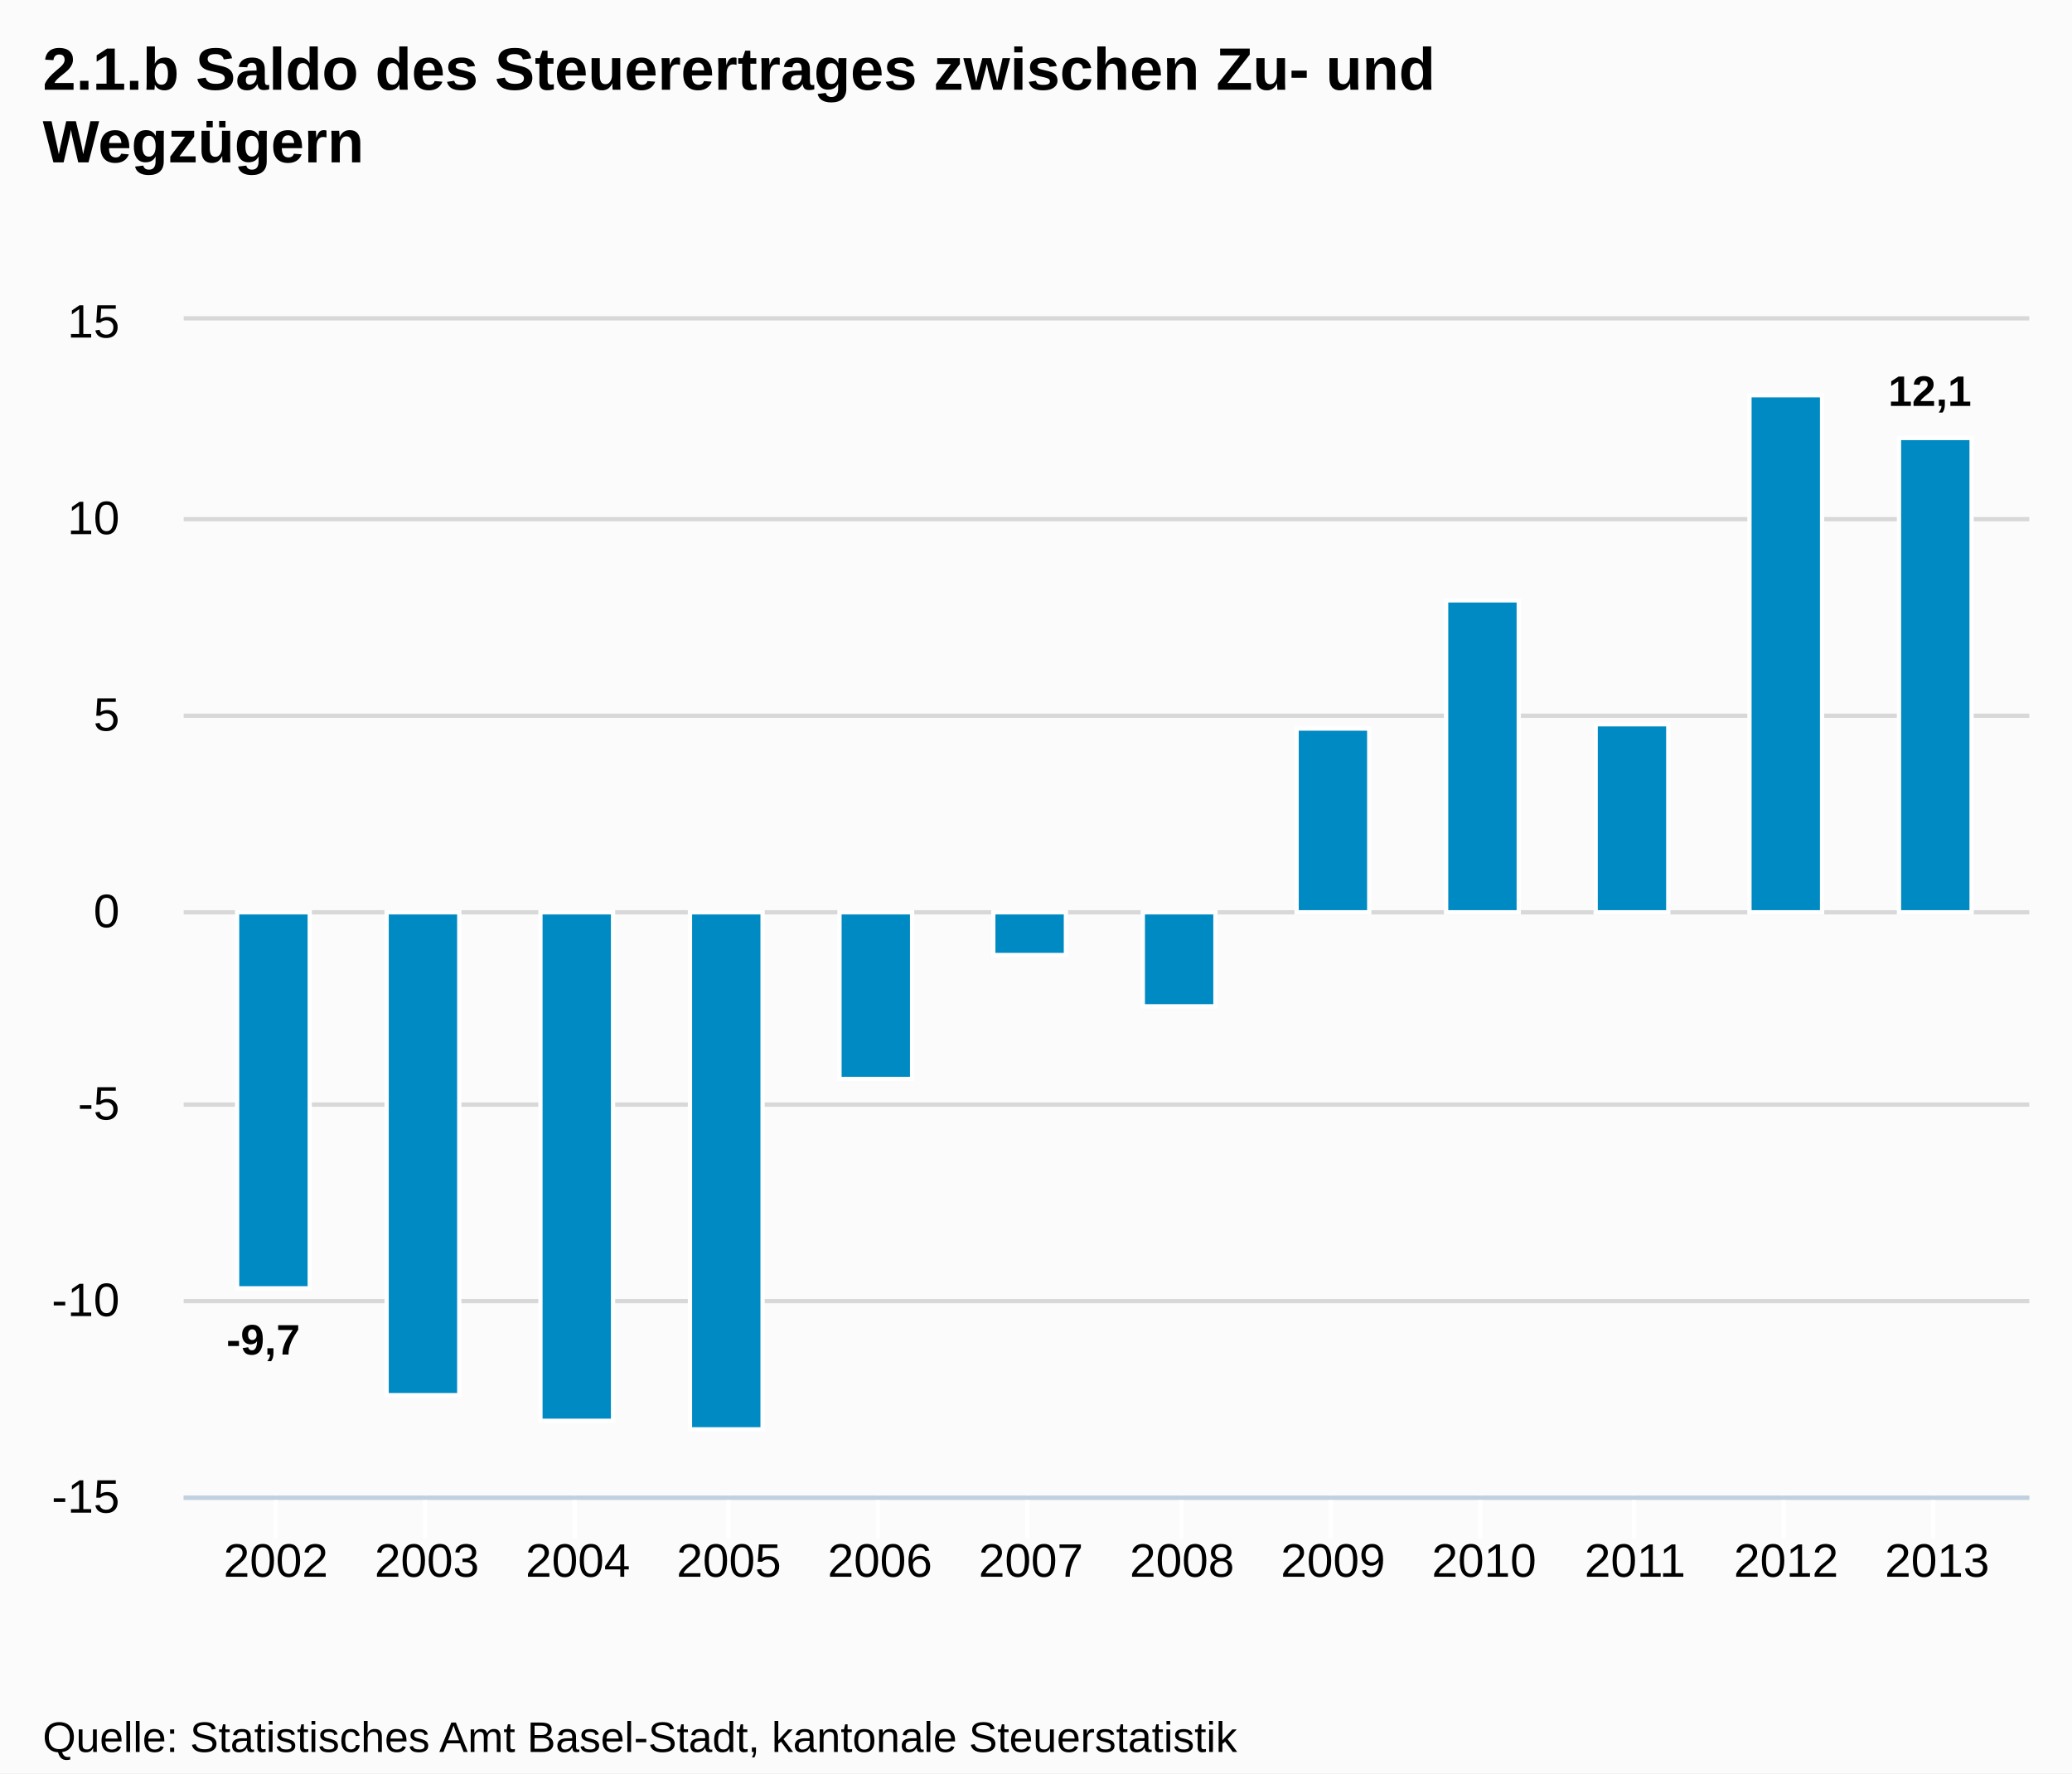
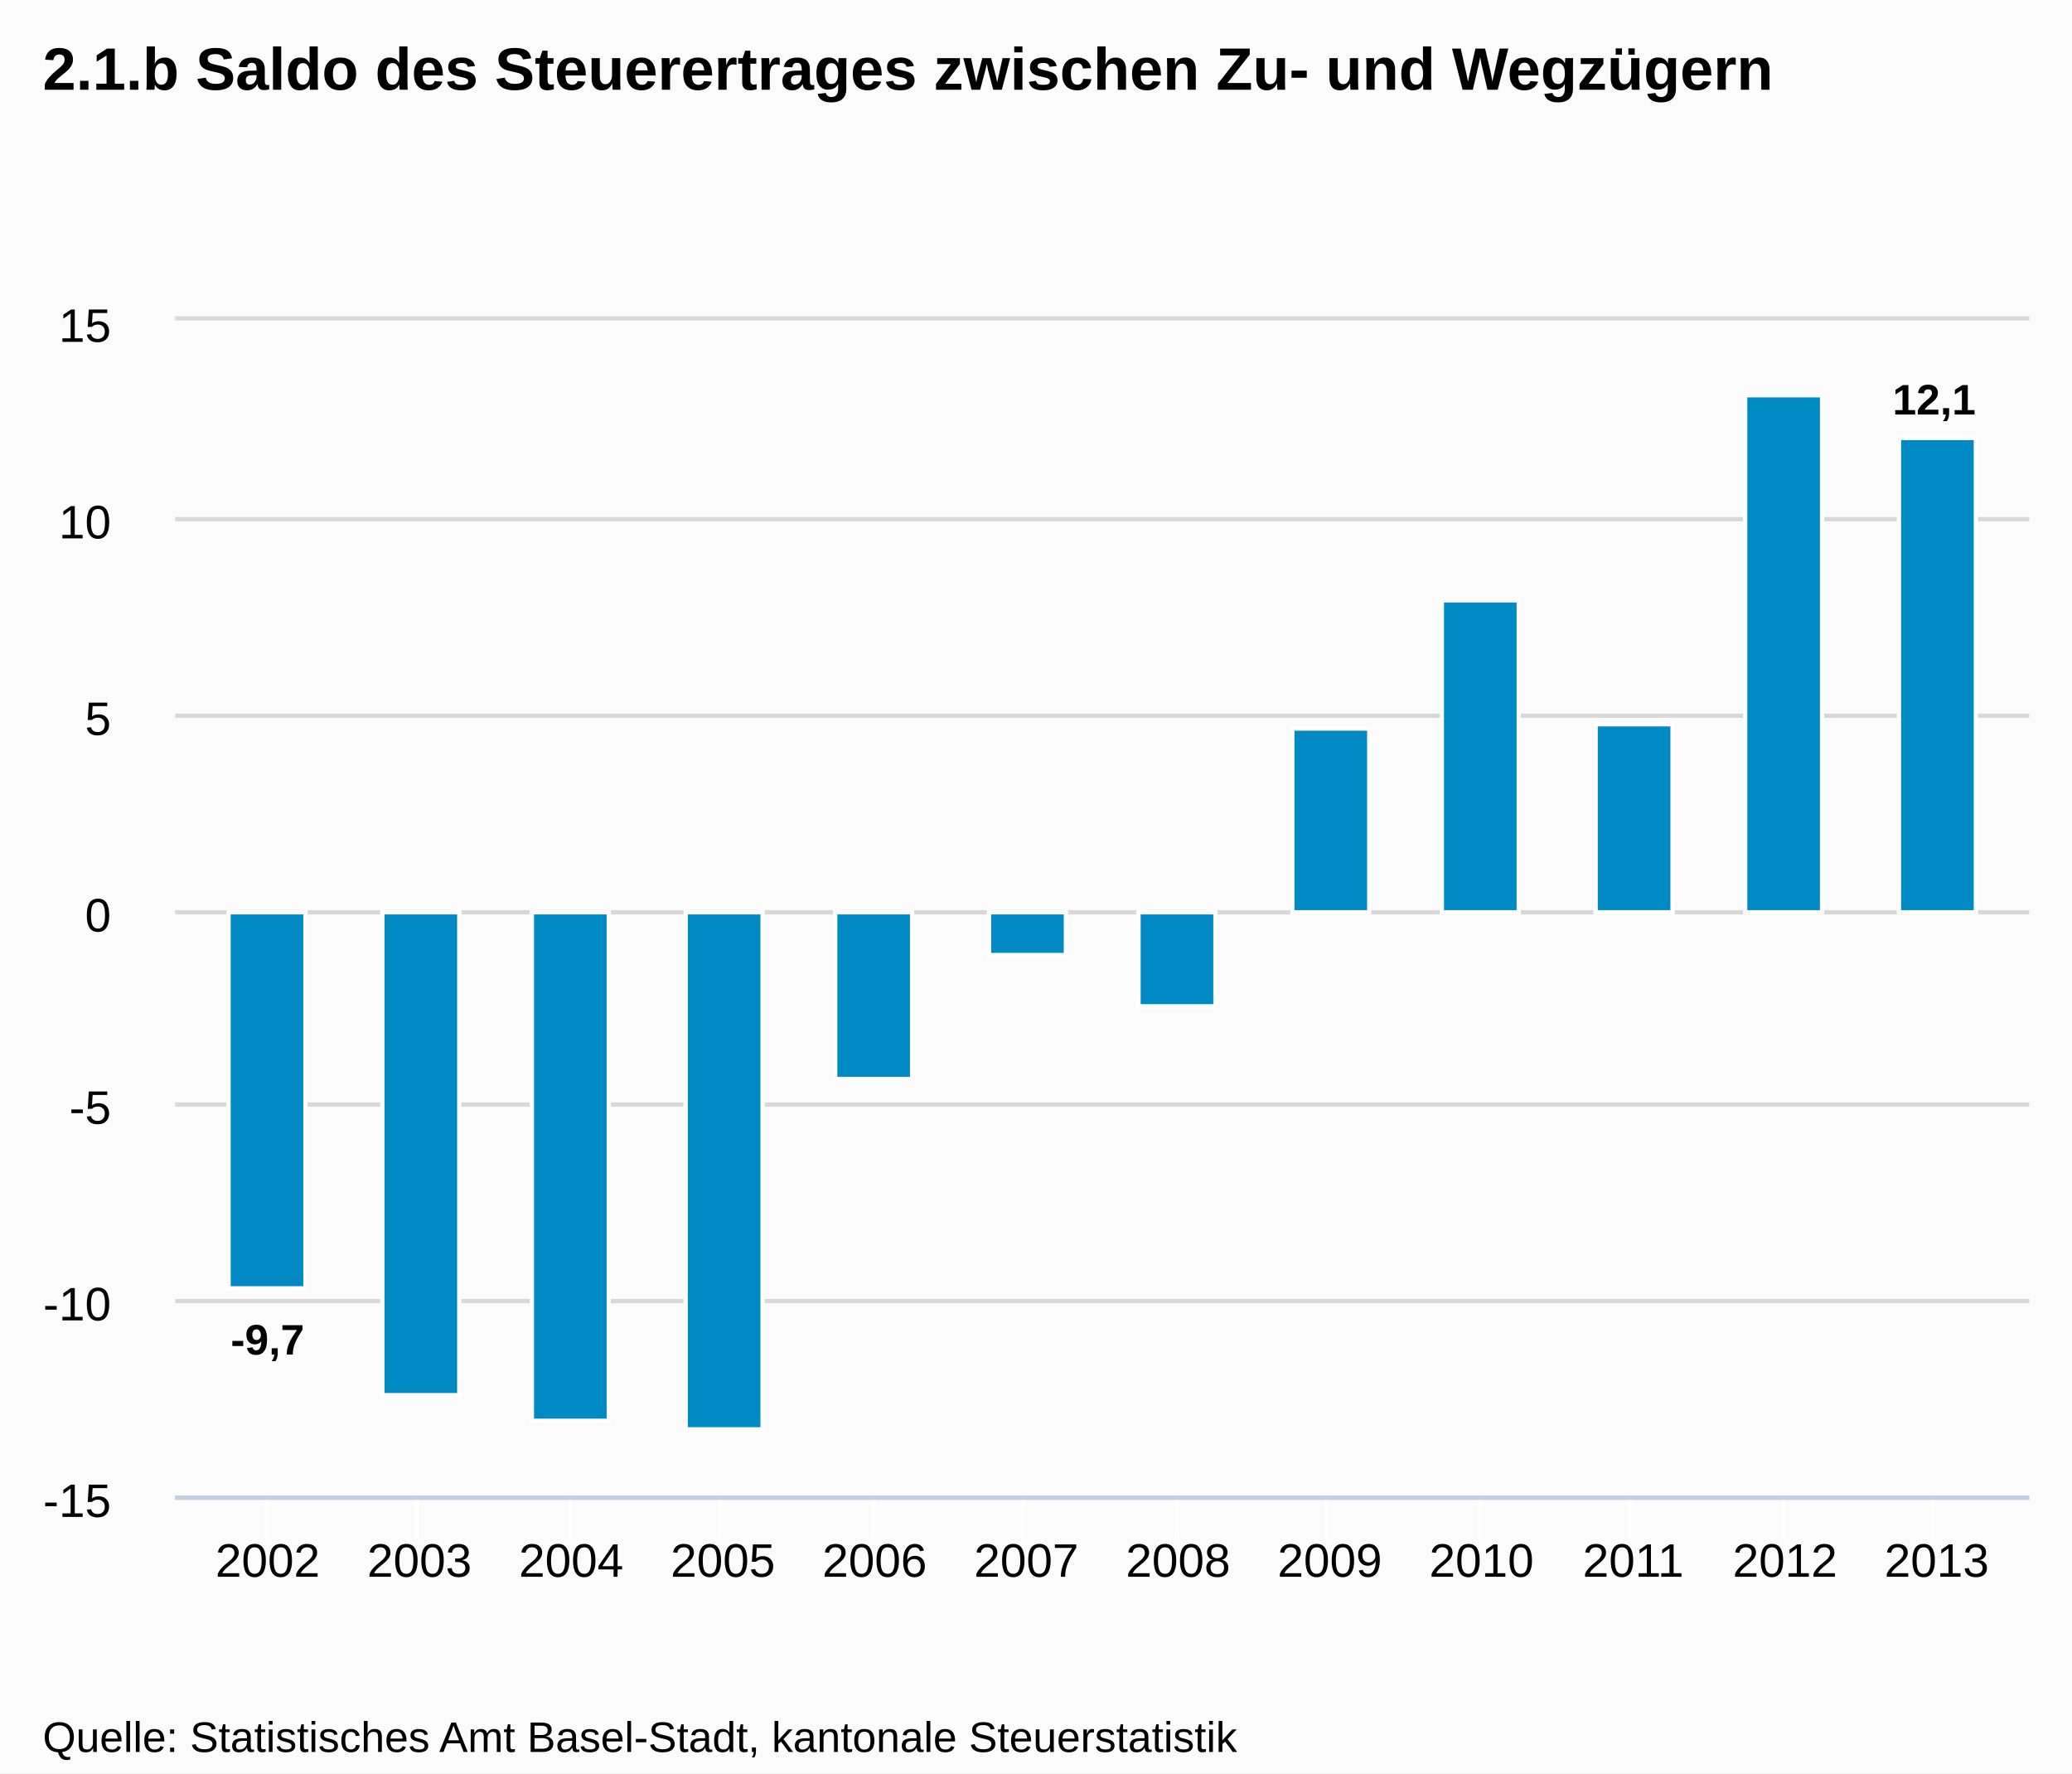
- <svg xmlns="http://www.w3.org/2000/svg" version="1.1" style="font-family:Arial;font-size:12px;" viewBox="0 0 485 415">
+ <svg xmlns="http://www.w3.org/2000/svg" version="1.1" style="font-family:arial;font-size:12px;" viewBox="0 0 485 415">
  <defs>
-     <clippath id="highcharts-1">
-       <rect x="0" y="0" width="432" height="275" />
-     </clippath>
+     <clipPath id="highcharts-3">
+       <rect x="0" y="0" width="434" height="275" />
+     </clipPath>
  </defs>
  <rect x="0" y="0" width="485" height="415" fill="#fbfbfb" class=" highcharts-background" />
  <g class="highcharts-grid" />
  <g class="highcharts-grid">
-     <path fill="none" d="M 43 350.5 L 475 350.5" stroke="#D8D8D8" stroke-width="1" opacity="1" />
-     <path fill="none" d="M 43 304.5 L 475 304.5" stroke="#D8D8D8" stroke-width="1" opacity="1" />
-     <path fill="none" d="M 43 258.5 L 475 258.5" stroke="#D8D8D8" stroke-width="1" opacity="1" />
-     <path fill="none" d="M 43 213.5 L 475 213.5" stroke="#D8D8D8" stroke-width="1" opacity="1" />
-     <path fill="none" d="M 43 167.5 L 475 167.5" stroke="#D8D8D8" stroke-width="1" opacity="1" />
-     <path fill="none" d="M 43 121.5 L 475 121.5" stroke="#D8D8D8" stroke-width="1" opacity="1" />
-     <path fill="none" d="M 43 74.5 L 475 74.5" stroke="#D8D8D8" stroke-width="1" opacity="1" />
+     <path fill="none" d="M 41 350.5 L 475 350.5" stroke="#D8D8D8" stroke-width="1" opacity="1" />
+     <path fill="none" d="M 41 304.5 L 475 304.5" stroke="#D8D8D8" stroke-width="1" opacity="1" />
+     <path fill="none" d="M 41 258.5 L 475 258.5" stroke="#D8D8D8" stroke-width="1" opacity="1" />
+     <path fill="none" d="M 41 213.5 L 475 213.5" stroke="#D8D8D8" stroke-width="1" opacity="1" />
+     <path fill="none" d="M 41 167.5 L 475 167.5" stroke="#D8D8D8" stroke-width="1" opacity="1" />
+     <path fill="none" d="M 41 121.5 L 475 121.5" stroke="#D8D8D8" stroke-width="1" opacity="1" />
+     <path fill="none" d="M 41 74.5 L 475 74.5" stroke="#D8D8D8" stroke-width="1" opacity="1" />
  </g>
  <g class="highcharts-axis">
-     <path fill="none" d="M 64.5 350 L 64.5 360" stroke="#FFFFFF" stroke-width="1" opacity="1" />
-     <path fill="none" d="M 99.5 350 L 99.5 360" stroke="#FFFFFF" stroke-width="1" opacity="1" />
-     <path fill="none" d="M 134.5 350 L 134.5 360" stroke="#FFFFFF" stroke-width="1" opacity="1" />
-     <path fill="none" d="M 170.5 350 L 170.5 360" stroke="#FFFFFF" stroke-width="1" opacity="1" />
-     <path fill="none" d="M 205.5 350 L 205.5 360" stroke="#FFFFFF" stroke-width="1" opacity="1" />
-     <path fill="none" d="M 240.5 350 L 240.5 360" stroke="#FFFFFF" stroke-width="1" opacity="1" />
-     <path fill="none" d="M 276.5 350 L 276.5 360" stroke="#FFFFFF" stroke-width="1" opacity="1" />
-     <path fill="none" d="M 311.5 350 L 311.5 360" stroke="#FFFFFF" stroke-width="1" opacity="1" />
+     <path fill="none" d="M 62.5 350 L 62.5 360" stroke="#FFFFFF" stroke-width="1" opacity="1" />
+     <path fill="none" d="M 97.5 350 L 97.5 360" stroke="#FFFFFF" stroke-width="1" opacity="1" />
+     <path fill="none" d="M 133.5 350 L 133.5 360" stroke="#FFFFFF" stroke-width="1" opacity="1" />
+     <path fill="none" d="M 168.5 350 L 168.5 360" stroke="#FFFFFF" stroke-width="1" opacity="1" />
+     <path fill="none" d="M 204.5 350 L 204.5 360" stroke="#FFFFFF" stroke-width="1" opacity="1" />
+     <path fill="none" d="M 239.5 350 L 239.5 360" stroke="#FFFFFF" stroke-width="1" opacity="1" />
+     <path fill="none" d="M 275.5 350 L 275.5 360" stroke="#FFFFFF" stroke-width="1" opacity="1" />
+     <path fill="none" d="M 310.5 350 L 310.5 360" stroke="#FFFFFF" stroke-width="1" opacity="1" />
    <path fill="none" d="M 346.5 350 L 346.5 360" stroke="#FFFFFF" stroke-width="1" opacity="1" />
-     <path fill="none" d="M 382.5 350 L 382.5 360" stroke="#FFFFFF" stroke-width="1" opacity="1" />
+     <path fill="none" d="M 381.5 350 L 381.5 360" stroke="#FFFFFF" stroke-width="1" opacity="1" />
    <path fill="none" d="M 417.5 350 L 417.5 360" stroke="#FFFFFF" stroke-width="1" opacity="1" />
    <path fill="none" d="M 452.5 350 L 452.5 360" stroke="#FFFFFF" stroke-width="1" opacity="1" />
-     <path fill="none" d="M 43 350.5 L 475 350.5" stroke="#C0D0E0" stroke-width="1" />
+     <path fill="none" d="M 41 350.5 L 475 350.5" stroke="#C0D0E0" stroke-width="1" />
  </g>
  <g class="highcharts-axis" />
  <g class="highcharts-series-group">
-     <g class="highcharts-series highcharts-series-0 highcharts-tracker" transform="translate(43,75) scale(1 1)" style="" clip-path="url(#highcharts-1)">
-       <rect x="12.5" y="138.5" width="17" height="88" stroke="#FFFFFF" stroke-width="1" fill="#008AC3" rx="0" ry="0" />
-       <rect x="47.5" y="138.5" width="17" height="113" stroke="#FFFFFF" stroke-width="1" fill="#008AC3" rx="0" ry="0" />
-       <rect x="83.5" y="138.5" width="17" height="119" stroke="#FFFFFF" stroke-width="1" fill="#008AC3" rx="0" ry="0" />
-       <rect x="118.5" y="138.5" width="17" height="121" stroke="#FFFFFF" stroke-width="1" fill="#008AC3" rx="0" ry="0" />
-       <rect x="153.5" y="138.5" width="17" height="39" stroke="#FFFFFF" stroke-width="1" fill="#008AC3" rx="0" ry="0" />
-       <rect x="189.5" y="138.5" width="17" height="10" stroke="#FFFFFF" stroke-width="1" fill="#008AC3" rx="0" ry="0" />
-       <rect x="224.5" y="138.5" width="17" height="22" stroke="#FFFFFF" stroke-width="1" fill="#008AC3" rx="0" ry="0" />
-       <rect x="260.5" y="95.5" width="17" height="43" stroke="#FFFFFF" stroke-width="1" fill="#008AC3" rx="0" ry="0" />
-       <rect x="295.5" y="65.5" width="17" height="73" stroke="#FFFFFF" stroke-width="1" fill="#008AC3" rx="0" ry="0" />
-       <rect x="330.5" y="94.5" width="17" height="44" stroke="#FFFFFF" stroke-width="1" fill="#008AC3" rx="0" ry="0" />
-       <rect x="366.5" y="17.5" width="17" height="121" stroke="#FFFFFF" stroke-width="1" fill="#008AC3" rx="0" ry="0" />
-       <rect x="401.5" y="27.5" width="17" height="111" stroke="#FFFFFF" stroke-width="1" fill="#008AC3" rx="0" ry="0" />
+     <g class="highcharts-series highcharts-series-0" transform="translate(41,75) scale(1 1)" clip-path="url(#highcharts-3)">
+       <rect x="12.5" y="138.5" width="18" height="88" stroke="#FFFFFF" stroke-width="1" fill="#008AC3" rx="0" ry="0" />
+       <rect x="48.5" y="138.5" width="18" height="113" stroke="#FFFFFF" stroke-width="1" fill="#008AC3" rx="0" ry="0" />
+       <rect x="83.5" y="138.5" width="18" height="119" stroke="#FFFFFF" stroke-width="1" fill="#008AC3" rx="0" ry="0" />
+       <rect x="119.5" y="138.5" width="18" height="121" stroke="#FFFFFF" stroke-width="1" fill="#008AC3" rx="0" ry="0" />
+       <rect x="154.5" y="138.5" width="18" height="39" stroke="#FFFFFF" stroke-width="1" fill="#008AC3" rx="0" ry="0" />
+       <rect x="190.5" y="138.5" width="18" height="10" stroke="#FFFFFF" stroke-width="1" fill="#008AC3" rx="0" ry="0" />
+       <rect x="225.5" y="138.5" width="18" height="22" stroke="#FFFFFF" stroke-width="1" fill="#008AC3" rx="0" ry="0" />
+       <rect x="261.5" y="95.5" width="18" height="43" stroke="#FFFFFF" stroke-width="1" fill="#008AC3" rx="0" ry="0" />
+       <rect x="296.5" y="65.5" width="18" height="73" stroke="#FFFFFF" stroke-width="1" fill="#008AC3" rx="0" ry="0" />
+       <rect x="332.5" y="94.5" width="18" height="44" stroke="#FFFFFF" stroke-width="1" fill="#008AC3" rx="0" ry="0" />
+       <rect x="367.5" y="17.5" width="18" height="121" stroke="#FFFFFF" stroke-width="1" fill="#008AC3" rx="0" ry="0" />
+       <rect x="403.5" y="27.5" width="18" height="111" stroke="#FFFFFF" stroke-width="1" fill="#008AC3" rx="0" ry="0" />
    </g>
-     <g class="highcharts-markers highcharts-series-0" transform="translate(43,75) scale(1 1)" clip-path="none" />
+     <g class="highcharts-markers highcharts-series-0" transform="translate(41,75) scale(1 1)" clip-path="none" />
  </g>
  <text x="10" text-anchor="start" class="highcharts-title" style="color:#000000;font-size:14px;font-weight:bold;fill:#000000;width:421px;" y="21">
-     <tspan>2.1.b Saldo des Steuerertrages zwischen Zu- und</tspan>
-     <tspan dy="17" x="10">Wegzügern</tspan>
+     <tspan>2.1.b Saldo des Steuerertrages zwischen Zu- und Wegzügern</tspan>
  </text>
-   <g class="highcharts-data-labels highcharts-series-0 highcharts-tracker" visibility="visible" transform="translate(43,75) scale(1 1)" style="">
-     <g style="" transform="translate(5,227)">
-       <text x="5" style="font-size:10px;font-weight:bold;color:#000000;text-shadow:0 0 6px #FFFFFF, 0 0 3px #FFFFFF;fill:#000000;text-rendering:geometricPrecision;" y="15">
+   <g class="highcharts-data-labels highcharts-series-0" transform="translate(41,75) scale(1 1)" opacity="1">
+     <g style="" transform="translate(8,227)">
+       <text x="5" style="font-size:10px;font-weight:bold;color:#000000;text-shadow:0 0 6px #ffffff, 0 0 3px #ffffff;fill:#000000;text-rendering:geometricprecision;" y="15">
        <tspan>-9,7</tspan>
      </text>
    </g>
-     <g style="" transform="translate(51,252)">
-       <text x="5" style="font-size:10px;font-weight:bold;color:#000000;text-shadow:0 0 6px #FFFFFF, 0 0 3px #FFFFFF;fill:#000000;text-rendering:geometricPrecision;" y="15" />
+     <g style="" transform="translate(53,252)">
+       <text x="5" style="font-size:10px;font-weight:bold;color:#000000;text-shadow:0 0 6px #ffffff, 0 0 3px #ffffff;fill:#000000;text-rendering:geometricprecision;" y="15" />
    </g>
-     <g style="" transform="translate(87,235)">
-       <text x="5" style="font-size:10px;font-weight:bold;color:#000000;text-shadow:0 0 6px #FFFFFF, 0 0 3px #FFFFFF;fill:#000000;text-rendering:geometricPrecision;" y="15" />
+     <g style="" transform="translate(88,258)">
+       <text x="5" style="font-size:10px;font-weight:bold;color:#000000;text-shadow:0 0 6px #ffffff, 0 0 3px #ffffff;fill:#000000;text-rendering:geometricprecision;" y="15" />
    </g>
-     <g style="" transform="translate(122,237)">
-       <text x="5" style="font-size:10px;font-weight:bold;color:#000000;text-shadow:0 0 6px #FFFFFF, 0 0 3px #FFFFFF;fill:#000000;text-rendering:geometricPrecision;" y="15" />
+     <g style="" transform="translate(124,260)">
+       <text x="5" style="font-size:10px;font-weight:bold;color:#000000;text-shadow:0 0 6px #ffffff, 0 0 3px #ffffff;fill:#000000;text-rendering:geometricprecision;" y="15" />
    </g>
-     <g style="" transform="translate(157,178)">
-       <text x="5" style="font-size:10px;font-weight:bold;color:#000000;text-shadow:0 0 6px #FFFFFF, 0 0 3px #FFFFFF;fill:#000000;text-rendering:geometricPrecision;" y="15" />
+     <g style="" transform="translate(159,178)">
+       <text x="5" style="font-size:10px;font-weight:bold;color:#000000;text-shadow:0 0 6px #ffffff, 0 0 3px #ffffff;fill:#000000;text-rendering:geometricprecision;" y="15" />
    </g>
-     <g style="" transform="translate(193,149)">
-       <text x="5" style="font-size:10px;font-weight:bold;color:#000000;text-shadow:0 0 6px #FFFFFF, 0 0 3px #FFFFFF;fill:#000000;text-rendering:geometricPrecision;" y="15" />
+     <g style="" transform="translate(195,149)">
+       <text x="5" style="font-size:10px;font-weight:bold;color:#000000;text-shadow:0 0 6px #ffffff, 0 0 3px #ffffff;fill:#000000;text-rendering:geometricprecision;" y="15" />
    </g>
-     <g style="" transform="translate(228,161)">
-       <text x="5" style="font-size:10px;font-weight:bold;color:#000000;text-shadow:0 0 6px #FFFFFF, 0 0 3px #FFFFFF;fill:#000000;text-rendering:geometricPrecision;" y="15" />
+     <g style="" transform="translate(230,161)">
+       <text x="5" style="font-size:10px;font-weight:bold;color:#000000;text-shadow:0 0 6px #ffffff, 0 0 3px #ffffff;fill:#000000;text-rendering:geometricprecision;" y="15" />
    </g>
-     <g style="" transform="translate(264,73)">
-       <text x="5" style="font-size:10px;font-weight:bold;color:#000000;text-shadow:0 0 6px #FFFFFF, 0 0 3px #FFFFFF;fill:#000000;text-rendering:geometricPrecision;" y="15" />
+     <g style="" transform="translate(266,86)">
+       <text x="5" style="font-size:10px;font-weight:bold;color:#000000;text-shadow:0 0 6px #ffffff, 0 0 3px #ffffff;fill:#000000;text-rendering:geometricprecision;" y="15" />
    </g>
-     <g style="" transform="translate(299,43)">
-       <text x="5" style="font-size:10px;font-weight:bold;color:#000000;text-shadow:0 0 6px #FFFFFF, 0 0 3px #FFFFFF;fill:#000000;text-rendering:geometricPrecision;" y="15" />
+     <g style="" transform="translate(301,56)">
+       <text x="5" style="font-size:10px;font-weight:bold;color:#000000;text-shadow:0 0 6px #ffffff, 0 0 3px #ffffff;fill:#000000;text-rendering:geometricprecision;" y="15" />
    </g>
-     <g style="" transform="translate(334,72)">
-       <text x="5" style="font-size:10px;font-weight:bold;color:#000000;text-shadow:0 0 6px #FFFFFF, 0 0 3px #FFFFFF;fill:#000000;text-rendering:geometricPrecision;" y="15" />
+     <g style="" transform="translate(337,85)">
+       <text x="5" style="font-size:10px;font-weight:bold;color:#000000;text-shadow:0 0 6px #ffffff, 0 0 3px #ffffff;fill:#000000;text-rendering:geometricprecision;" y="15" />
    </g>
-     <g style="" transform="translate(370,-5)">
-       <text x="5" style="font-size:10px;font-weight:bold;color:#000000;text-shadow:0 0 6px #FFFFFF, 0 0 3px #FFFFFF;fill:#000000;text-rendering:geometricPrecision;" y="15" />
+     <g style="" transform="translate(372,8)">
+       <text x="5" style="font-size:10px;font-weight:bold;color:#000000;text-shadow:0 0 6px #ffffff, 0 0 3px #ffffff;fill:#000000;text-rendering:geometricprecision;" y="15" />
    </g>
-     <g style="" transform="translate(394,5)">
-       <text x="5" style="font-size:10px;font-weight:bold;color:#000000;text-shadow:0 0 6px #FFFFFF, 0 0 3px #FFFFFF;fill:#000000;text-rendering:geometricPrecision;" y="15">
+     <g style="" transform="translate(397,7)">
+       <text x="5" style="font-size:10px;font-weight:bold;color:#000000;text-shadow:0 0 6px #ffffff, 0 0 3px #ffffff;fill:#000000;text-rendering:geometricprecision;" y="15">
        <tspan>12,1</tspan>
      </text>
    </g>
  </g>
  <g class="highcharts-axis-labels highcharts-xaxis-labels">
-     <text x="64.565" style="color:#000000;cursor:default;font-size:11px;fill:#000000;" text-anchor="middle" transform="translate(0,0)" y="369" opacity="1">2002</text>
-     <text x="99.917" style="color:#000000;cursor:default;font-size:11px;fill:#000000;" text-anchor="middle" transform="translate(0,0)" y="369" opacity="1">2003</text>
-     <text x="135.268" style="color:#000000;cursor:default;font-size:11px;fill:#000000;" text-anchor="middle" transform="translate(0,0)" y="369" opacity="1">2004</text>
-     <text x="170.62" style="color:#000000;cursor:default;font-size:11px;fill:#000000;" text-anchor="middle" transform="translate(0,0)" y="369" opacity="1">2005</text>
-     <text x="205.972" style="color:#000000;cursor:default;font-size:11px;fill:#000000;" text-anchor="middle" transform="translate(0,0)" y="369" opacity="1">2006</text>
-     <text x="241.324" style="color:#000000;cursor:default;font-size:11px;fill:#000000;" text-anchor="middle" transform="translate(0,0)" y="369" opacity="1">2007</text>
-     <text x="276.676" style="color:#000000;cursor:default;font-size:11px;fill:#000000;" text-anchor="middle" transform="translate(0,0)" y="369" opacity="1">2008</text>
-     <text x="312.028" style="color:#000000;cursor:default;font-size:11px;fill:#000000;" text-anchor="middle" transform="translate(0,0)" y="369" opacity="1">2009</text>
-     <text x="347.38" style="color:#000000;cursor:default;font-size:11px;fill:#000000;" text-anchor="middle" transform="translate(0,0)" y="369" opacity="1">2010</text>
-     <text x="382.732" style="color:#000000;cursor:default;font-size:11px;fill:#000000;" text-anchor="middle" transform="translate(0,0)" y="369" opacity="1">2011</text>
-     <text x="418.083" style="color:#000000;cursor:default;font-size:11px;fill:#000000;" text-anchor="middle" transform="translate(0,0)" y="369" opacity="1">2012</text>
-     <text x="453.435" style="color:#000000;cursor:default;font-size:11px;fill:#000000;" text-anchor="middle" transform="translate(0,0)" y="369" opacity="1">2013</text>
+     <text x="62.664" style="color:#000000;cursor:default;font-size:11px;fill:#000000;" text-anchor="middle" transform="translate(0,0)" y="369" opacity="1">2002</text>
+     <text x="98.18" style="color:#000000;cursor:default;font-size:11px;fill:#000000;" text-anchor="middle" transform="translate(0,0)" y="369" opacity="1">2003</text>
+     <text x="133.696" style="color:#000000;cursor:default;font-size:11px;fill:#000000;" text-anchor="middle" transform="translate(0,0)" y="369" opacity="1">2004</text>
+     <text x="169.211" style="color:#000000;cursor:default;font-size:11px;fill:#000000;" text-anchor="middle" transform="translate(0,0)" y="369" opacity="1">2005</text>
+     <text x="204.727" style="color:#000000;cursor:default;font-size:11px;fill:#000000;" text-anchor="middle" transform="translate(0,0)" y="369" opacity="1">2006</text>
+     <text x="240.242" style="color:#000000;cursor:default;font-size:11px;fill:#000000;" text-anchor="middle" transform="translate(0,0)" y="369" opacity="1">2007</text>
+     <text x="275.758" style="color:#000000;cursor:default;font-size:11px;fill:#000000;" text-anchor="middle" transform="translate(0,0)" y="369" opacity="1">2008</text>
+     <text x="311.273" style="color:#000000;cursor:default;font-size:11px;fill:#000000;" text-anchor="middle" transform="translate(0,0)" y="369" opacity="1">2009</text>
+     <text x="346.789" style="color:#000000;cursor:default;font-size:11px;fill:#000000;" text-anchor="middle" transform="translate(0,0)" y="369" opacity="1">2010</text>
+     <text x="382.304" style="color:#000000;cursor:default;font-size:11px;fill:#000000;" text-anchor="middle" transform="translate(0,0)" y="369" opacity="1">2011</text>
+     <text x="417.82" style="color:#000000;cursor:default;font-size:11px;fill:#000000;" text-anchor="middle" transform="translate(0,0)" y="369" opacity="1">2012</text>
+     <text x="453.336" style="color:#000000;cursor:default;font-size:11px;fill:#000000;" text-anchor="middle" transform="translate(0,0)" y="369" opacity="1">2013</text>
  </g>
  <g class="highcharts-axis-labels highcharts-yaxis-labels">
-     <text x="28" style="color:#000000;cursor:default;font-size:11px;fill:#000000;width:150px;text-overflow:clip;" text-anchor="end" transform="translate(0,0)" y="354" opacity="1">
+     <text x="26" style="color:#000000;cursor:default;font-size:11px;fill:#000000;width:150px;text-overflow:clip;" text-anchor="end" transform="translate(0,0)" y="355" opacity="1">
      <tspan>-15</tspan>
    </text>
-     <text x="28" style="color:#000000;cursor:default;font-size:11px;fill:#000000;width:150px;text-overflow:clip;" text-anchor="end" transform="translate(0,0)" y="308" opacity="1">
+     <text x="26" style="color:#000000;cursor:default;font-size:11px;fill:#000000;width:150px;text-overflow:clip;" text-anchor="end" transform="translate(0,0)" y="309" opacity="1">
      <tspan>-10</tspan>
    </text>
-     <text x="28" style="color:#000000;cursor:default;font-size:11px;fill:#000000;width:150px;text-overflow:clip;" text-anchor="end" transform="translate(0,0)" y="262" opacity="1">
+     <text x="26" style="color:#000000;cursor:default;font-size:11px;fill:#000000;width:150px;text-overflow:clip;" text-anchor="end" transform="translate(0,0)" y="263" opacity="1">
      <tspan>-5</tspan>
    </text>
-     <text x="28" style="color:#000000;cursor:default;font-size:11px;fill:#000000;width:150px;text-overflow:clip;" text-anchor="end" transform="translate(0,0)" y="217" opacity="1">
+     <text x="26" style="color:#000000;cursor:default;font-size:11px;fill:#000000;width:150px;text-overflow:clip;" text-anchor="end" transform="translate(0,0)" y="218" opacity="1">
      <tspan>0</tspan>
    </text>
-     <text x="28" style="color:#000000;cursor:default;font-size:11px;fill:#000000;width:150px;text-overflow:clip;" text-anchor="end" transform="translate(0,0)" y="171" opacity="1">
+     <text x="26" style="color:#000000;cursor:default;font-size:11px;fill:#000000;width:150px;text-overflow:clip;" text-anchor="end" transform="translate(0,0)" y="172" opacity="1">
      <tspan>5</tspan>
    </text>
-     <text x="28" style="color:#000000;cursor:default;font-size:11px;fill:#000000;width:150px;text-overflow:clip;" text-anchor="end" transform="translate(0,0)" y="125" opacity="1">
+     <text x="26" style="color:#000000;cursor:default;font-size:11px;fill:#000000;width:150px;text-overflow:clip;" text-anchor="end" transform="translate(0,0)" y="126" opacity="1">
      <tspan>10</tspan>
    </text>
-     <text x="28" style="color:#000000;cursor:default;font-size:11px;fill:#000000;width:150px;text-overflow:clip;" text-anchor="end" transform="translate(0,0)" y="79" opacity="1">
+     <text x="26" style="color:#000000;cursor:default;font-size:11px;fill:#000000;width:150px;text-overflow:clip;" text-anchor="end" transform="translate(0,0)" y="80" opacity="1">
      <tspan>15</tspan>
    </text>
  </g>
  <g class="highcharts-tooltip" style="cursor:default;padding:0;pointer-events:none;white-space:nowrap;" transform="translate(0,-9000000000)">
-     <path fill="none" d="M 3.5 0.5 L 13.5 0.5 C 16.5 0.5 16.5 0.5 16.5 3.5 L 16.5 28.5 C 16.5 31.5 16.5 31.5 13.5 31.5 L 3.5 31.5 C 0.5 31.5 0.5 31.5 0.5 28.5 L 0.5 3.5 C 0.5 0.5 0.5 0.5 3.5 0.5" isshadow="true" stroke="black" stroke-opacity="0.05" stroke-width="5" transform="translate(1, 1)" />
-     <path fill="none" d="M 3.5 0.5 L 13.5 0.5 C 16.5 0.5 16.5 0.5 16.5 3.5 L 16.5 28.5 C 16.5 31.5 16.5 31.5 13.5 31.5 L 3.5 31.5 C 0.5 31.5 0.5 31.5 0.5 28.5 L 0.5 3.5 C 0.5 0.5 0.5 0.5 3.5 0.5" isshadow="true" stroke="black" stroke-opacity="0.1" stroke-width="3" transform="translate(1, 1)" />
-     <path fill="none" d="M 3.5 0.5 L 13.5 0.5 C 16.5 0.5 16.5 0.5 16.5 3.5 L 16.5 28.5 C 16.5 31.5 16.5 31.5 13.5 31.5 L 3.5 31.5 C 0.5 31.5 0.5 31.5 0.5 28.5 L 0.5 3.5 C 0.5 0.5 0.5 0.5 3.5 0.5" isshadow="true" stroke="black" stroke-opacity="0.15" stroke-width="1" transform="translate(1, 1)" />
-     <path fill="rgba(249, 249, 249, .85)" d="M 3.5 0.5 L 13.5 0.5 C 16.5 0.5 16.5 0.5 16.5 3.5 L 16.5 28.5 C 16.5 31.5 16.5 31.5 13.5 31.5 L 3.5 31.5 C 0.5 31.5 0.5 31.5 0.5 28.5 L 0.5 3.5 C 0.5 0.5 0.5 0.5 3.5 0.5" />
+     <path fill="none" d="M 3.5 0.5 L 13.5 0.5 C 16.5 0.5 16.5 0.5 16.5 3.5 L 16.5 13.5 C 16.5 16.5 16.5 16.5 13.5 16.5 L 3.5 16.5 C 0.5 16.5 0.5 16.5 0.5 13.5 L 0.5 3.5 C 0.5 0.5 0.5 0.5 3.5 0.5" stroke="black" stroke-opacity="0.05" stroke-width="5" transform="translate(1, 1)" />
+     <path fill="none" d="M 3.5 0.5 L 13.5 0.5 C 16.5 0.5 16.5 0.5 16.5 3.5 L 16.5 13.5 C 16.5 16.5 16.5 16.5 13.5 16.5 L 3.5 16.5 C 0.5 16.5 0.5 16.5 0.5 13.5 L 0.5 3.5 C 0.5 0.5 0.5 0.5 3.5 0.5" stroke="black" stroke-opacity="0.1" stroke-width="3" transform="translate(1, 1)" />
+     <path fill="none" d="M 3.5 0.5 L 13.5 0.5 C 16.5 0.5 16.5 0.5 16.5 3.5 L 16.5 13.5 C 16.5 16.5 16.5 16.5 13.5 16.5 L 3.5 16.5 C 0.5 16.5 0.5 16.5 0.5 13.5 L 0.5 3.5 C 0.5 0.5 0.5 0.5 3.5 0.5" stroke="black" stroke-opacity="0.15" stroke-width="1" transform="translate(1, 1)" />
+     <path fill="rgb(249, 249, 249)" fill-opacity=" .85" d="M 3.5 0.5 L 13.5 0.5 C 16.5 0.5 16.5 0.5 16.5 3.5 L 16.5 13.5 C 16.5 16.5 16.5 16.5 13.5 16.5 L 3.5 16.5 C 0.5 16.5 0.5 16.5 0.5 13.5 L 0.5 3.5 C 0.5 0.5 0.5 0.5 3.5 0.5" />
    <text x="8" style="font-size:12px;color:#333333;fill:#333333;" y="20" />
  </g>
  <text x="10" text-anchor="start" style="cursor:default;color:#000000;font-size:10px;fill:#000000;" y="410">
    <tspan>Quelle: Statistisches Amt Basel-Stadt, kantonale Steuerstatistik</tspan>
  </text>
</svg>
